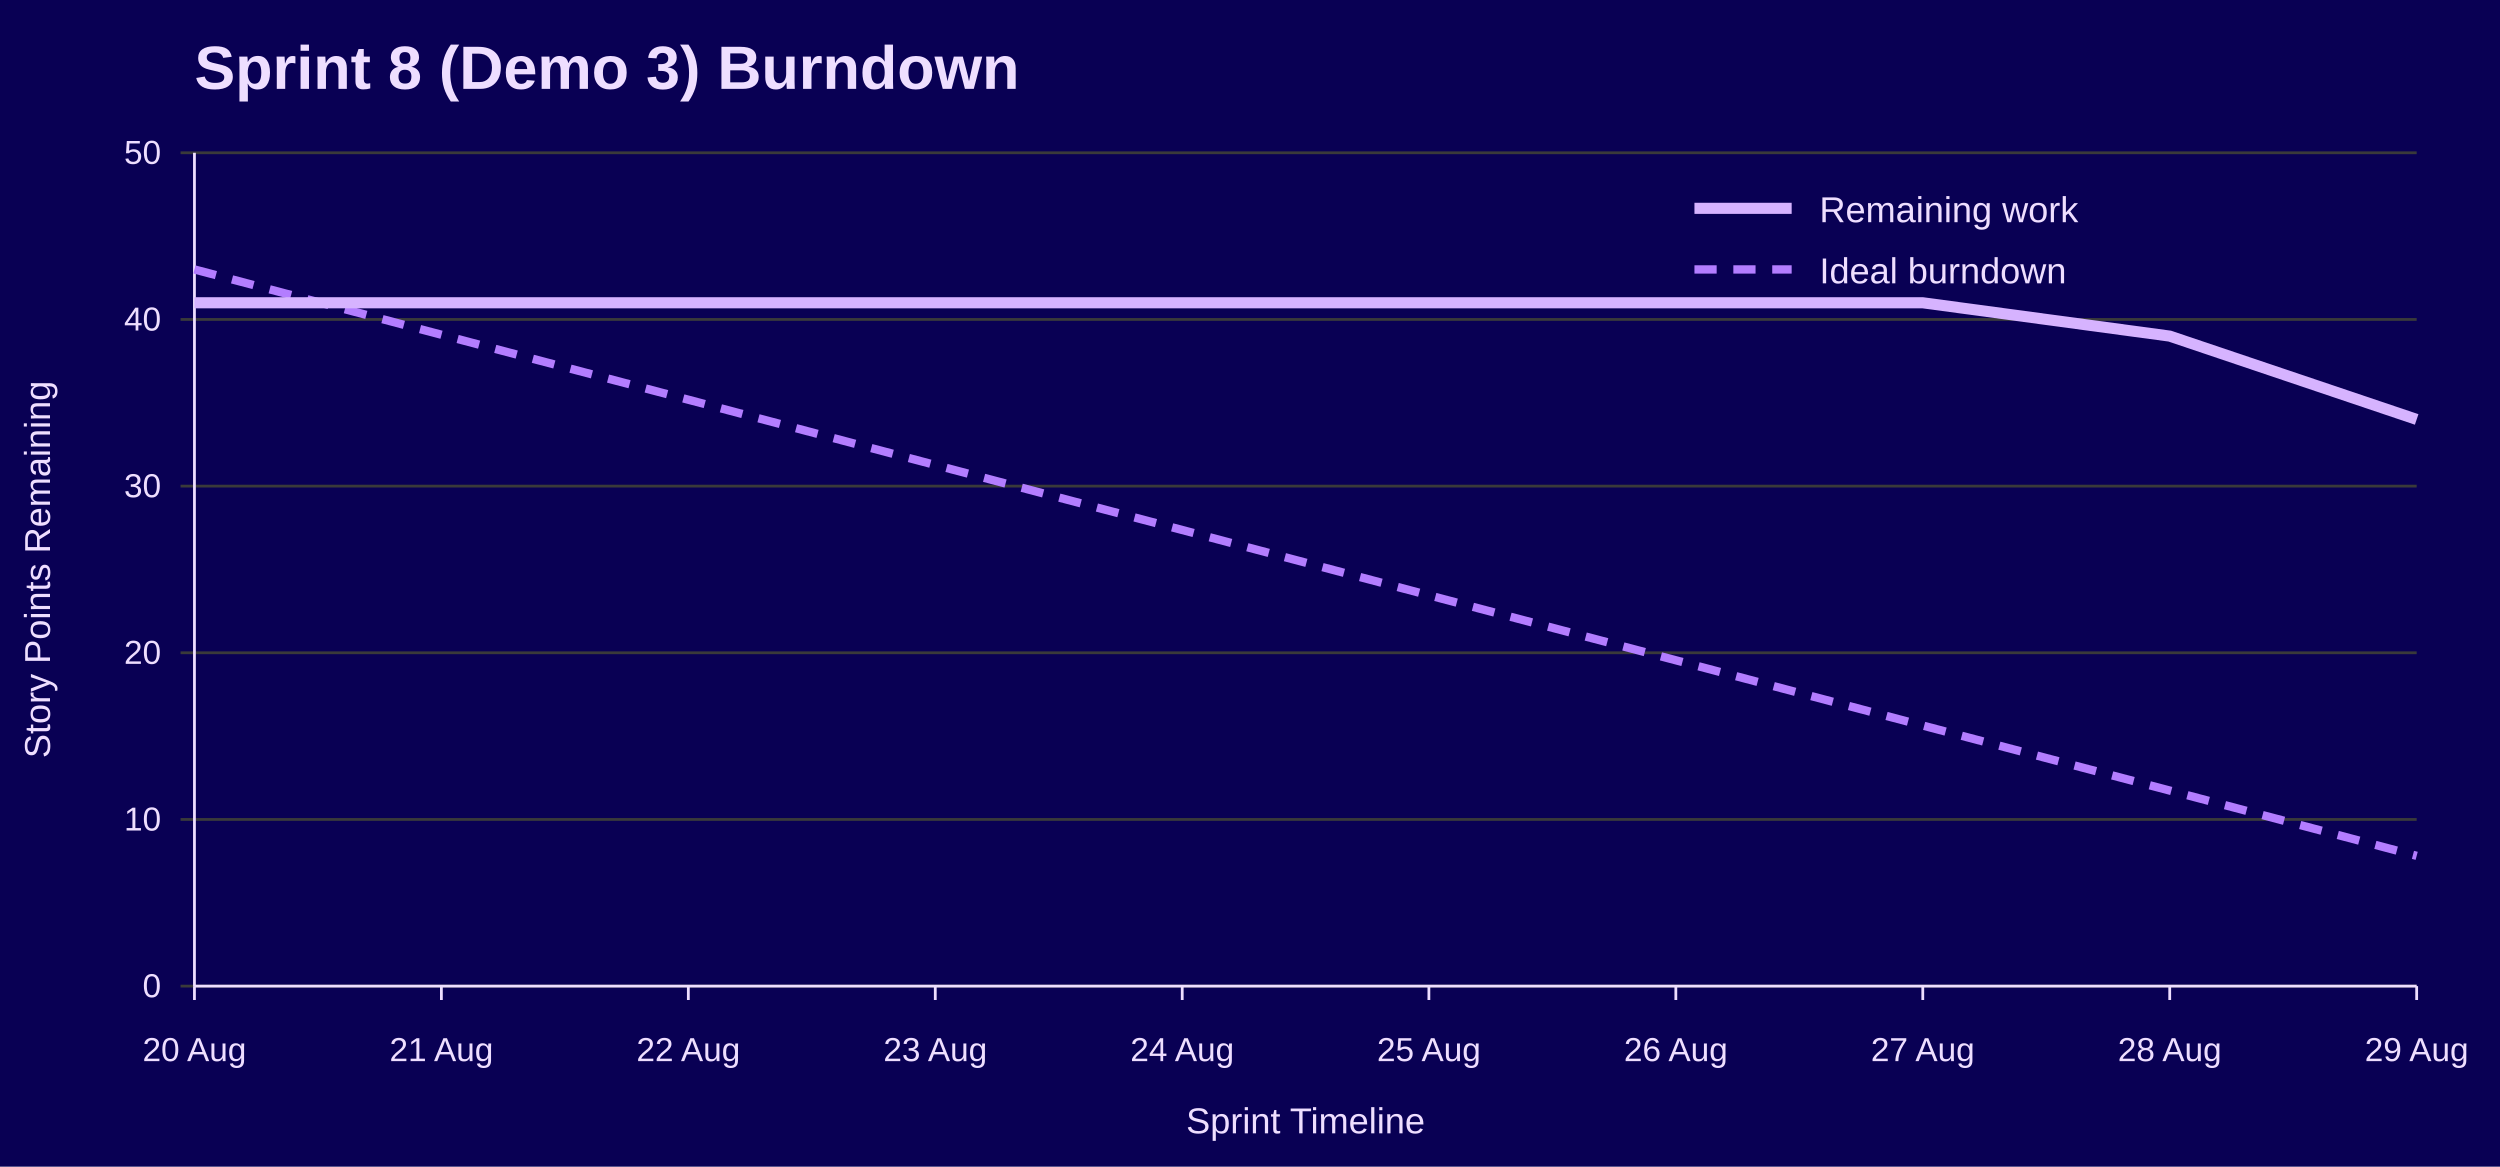
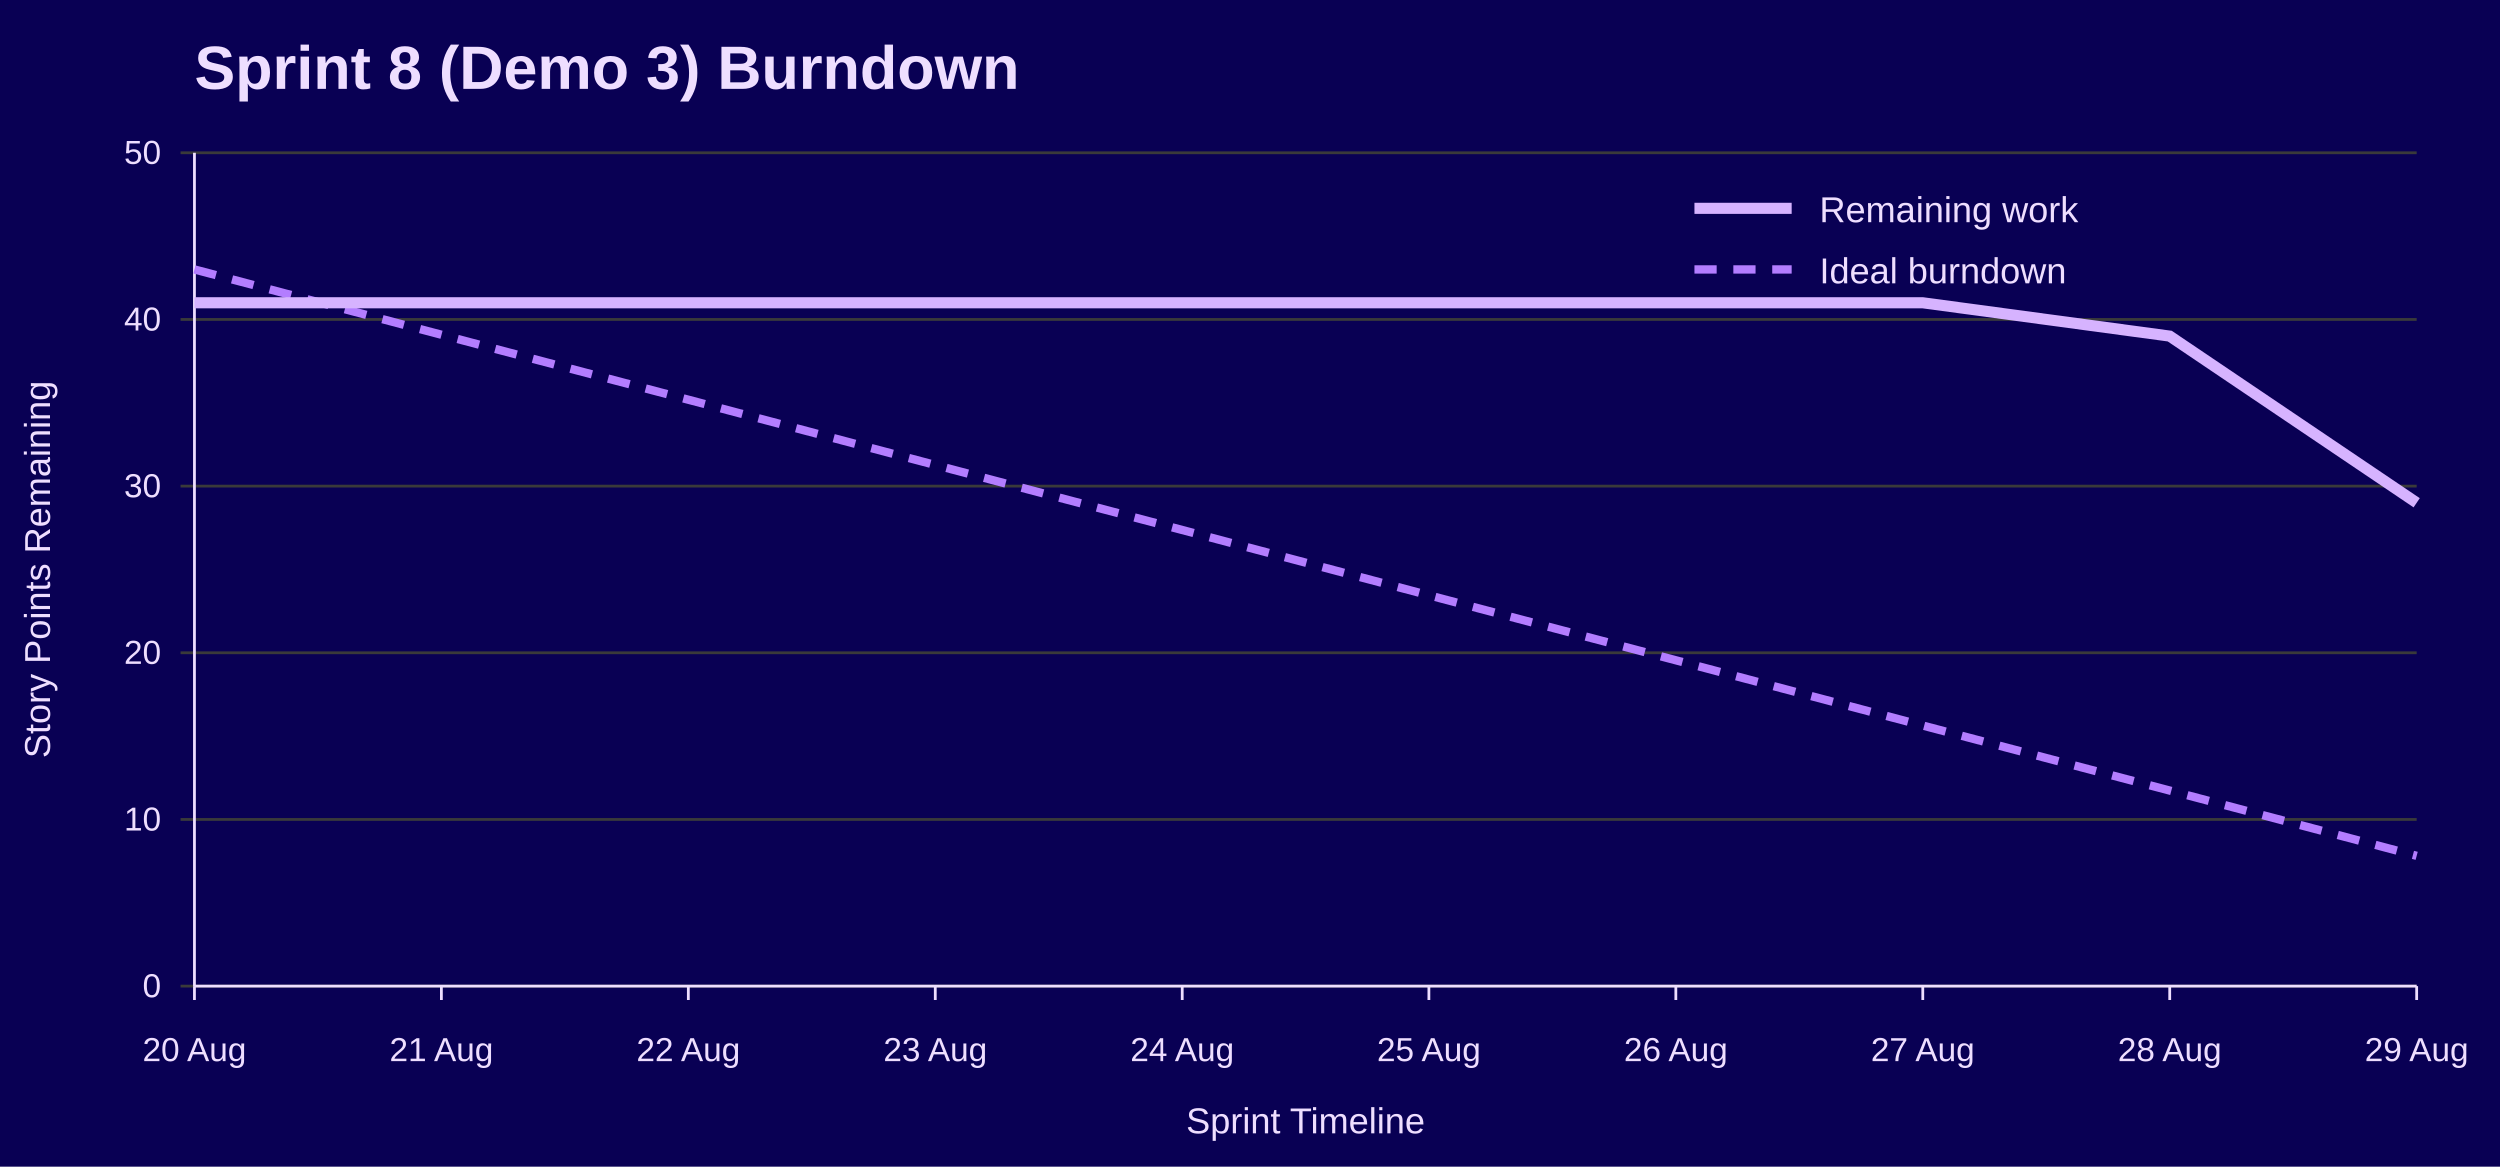
<svg xmlns="http://www.w3.org/2000/svg" width="900" height="420" viewBox="0 0 900 420" role="img" aria-labelledby="title desc">
  <rect width="100%" height="100%" fill="#090054" />
  <text x="70" y="32" font-family="Jost, Arial, Helvetica, sans-serif" font-size="22" font-weight="700" fill="#EEDEFF">Sprint 8 (Demo 3) Burndown</text>
  <line x1="65" y1="355.0" x2="870" y2="355.0" stroke="#3A3A3A" />
  <text x="58" y="359.0" font-family="Overpass, Arial, Helvetica, sans-serif" font-size="12" text-anchor="end" fill="#EEDEFF">0</text>
  <line x1="65" y1="295.0" x2="870" y2="295.0" stroke="#3A3A3A" />
  <text x="58" y="299.0" font-family="Overpass, Arial, Helvetica, sans-serif" font-size="12" text-anchor="end" fill="#EEDEFF">10</text>
  <line x1="65" y1="235.0" x2="870" y2="235.0" stroke="#3A3A3A" />
  <text x="58" y="239.0" font-family="Overpass, Arial, Helvetica, sans-serif" font-size="12" text-anchor="end" fill="#EEDEFF">20</text>
  <line x1="65" y1="175.0" x2="870" y2="175.0" stroke="#3A3A3A" />
  <text x="58" y="179.0" font-family="Overpass, Arial, Helvetica, sans-serif" font-size="12" text-anchor="end" fill="#EEDEFF">30</text>
  <line x1="65" y1="115.0" x2="870" y2="115.0" stroke="#3A3A3A" />
  <text x="58" y="119.0" font-family="Overpass, Arial, Helvetica, sans-serif" font-size="12" text-anchor="end" fill="#EEDEFF">40</text>
  <line x1="65" y1="55.0" x2="870" y2="55.0" stroke="#3A3A3A" />
  <text x="58" y="59.0" font-family="Overpass, Arial, Helvetica, sans-serif" font-size="12" text-anchor="end" fill="#EEDEFF">50</text>
  <line x1="70.0" y1="355" x2="70.0" y2="360" stroke="#EEDEFF" />
  <text x="70.0" y="382" font-family="Overpass, Arial, Helvetica, sans-serif" font-size="12" text-anchor="middle" fill="#EEDEFF">20 Aug</text>
  <line x1="158.9" y1="355" x2="158.9" y2="360" stroke="#EEDEFF" />
  <text x="158.9" y="382" font-family="Overpass, Arial, Helvetica, sans-serif" font-size="12" text-anchor="middle" fill="#EEDEFF">21 Aug</text>
  <line x1="247.8" y1="355" x2="247.8" y2="360" stroke="#EEDEFF" />
  <text x="247.8" y="382" font-family="Overpass, Arial, Helvetica, sans-serif" font-size="12" text-anchor="middle" fill="#EEDEFF">22 Aug</text>
  <line x1="336.7" y1="355" x2="336.7" y2="360" stroke="#EEDEFF" />
  <text x="336.7" y="382" font-family="Overpass, Arial, Helvetica, sans-serif" font-size="12" text-anchor="middle" fill="#EEDEFF">23 Aug</text>
  <line x1="425.6" y1="355" x2="425.6" y2="360" stroke="#EEDEFF" />
  <text x="425.6" y="382" font-family="Overpass, Arial, Helvetica, sans-serif" font-size="12" text-anchor="middle" fill="#EEDEFF">24 Aug</text>
  <line x1="514.4" y1="355" x2="514.4" y2="360" stroke="#EEDEFF" />
  <text x="514.4" y="382" font-family="Overpass, Arial, Helvetica, sans-serif" font-size="12" text-anchor="middle" fill="#EEDEFF">25 Aug</text>
  <line x1="603.3" y1="355" x2="603.3" y2="360" stroke="#EEDEFF" />
  <text x="603.3" y="382" font-family="Overpass, Arial, Helvetica, sans-serif" font-size="12" text-anchor="middle" fill="#EEDEFF">26 Aug</text>
  <line x1="692.2" y1="355" x2="692.2" y2="360" stroke="#EEDEFF" />
  <text x="692.2" y="382" font-family="Overpass, Arial, Helvetica, sans-serif" font-size="12" text-anchor="middle" fill="#EEDEFF">27 Aug</text>
  <line x1="781.1" y1="355" x2="781.1" y2="360" stroke="#EEDEFF" />
  <text x="781.1" y="382" font-family="Overpass, Arial, Helvetica, sans-serif" font-size="12" text-anchor="middle" fill="#EEDEFF">28 Aug</text>
  <line x1="870.0" y1="355" x2="870.0" y2="360" stroke="#EEDEFF" />
  <text x="870.0" y="382" font-family="Overpass, Arial, Helvetica, sans-serif" font-size="12" text-anchor="middle" fill="#EEDEFF">29 Aug</text>
  <line x1="70" y1="55" x2="70" y2="355" stroke="#EEDEFF" />
  <line x1="70" y1="355" x2="870" y2="355" stroke="#EEDEFF" />
  <text x="18" y="205.0" font-family="Overpass, Arial, Helvetica, sans-serif" font-size="13" text-anchor="middle" transform="rotate(-90 18 205.0)" fill="#EEDEFF">Story Points Remaining</text>
  <text x="470.0" y="408" font-family="Overpass, Arial, Helvetica, sans-serif" font-size="13" text-anchor="middle" fill="#EEDEFF">Sprint Timeline</text>
  <polyline points="70.0,97.0 158.9,120.5 247.8,143.9 336.7,167.4 425.6,190.8 514.4,214.3 603.3,237.7 692.2,261.2 781.1,284.6 870.0,308.1" fill="none" stroke="#B37DFF" stroke-width="3" stroke-dasharray="8 6" />
-   <polyline points="70.0,109.0 158.9,109.0 247.8,109.0 336.7,109.0 425.6,109.0 514.4,109.0 603.3,109.0 692.2,109.0 781.1,121.0 870.0,151.0" fill="none" stroke="#D6B3FF" stroke-width="4" />
+   <polyline points="70.0,109.0 158.9,109.0 247.8,109.0 336.7,109.0 425.6,109.0 514.4,109.0 603.3,109.0 692.2,109.0 781.1,121.0 870.0,181.0" fill="none" stroke="#D6B3FF" stroke-width="4" />
  <line x1="610" y1="75" x2="645" y2="75" stroke="#D6B3FF" stroke-width="4" />
  <text x="655" y="80" font-family="Overpass, Arial, Helvetica, sans-serif" font-size="13" fill="#EEDEFF">Remaining work</text>
  <line x1="610" y1="97" x2="645" y2="97" stroke="#B37DFF" stroke-width="3" stroke-dasharray="8 6" />
  <text x="655" y="102" font-family="Overpass, Arial, Helvetica, sans-serif" font-size="13" fill="#EEDEFF">Ideal burndown</text>
</svg>
